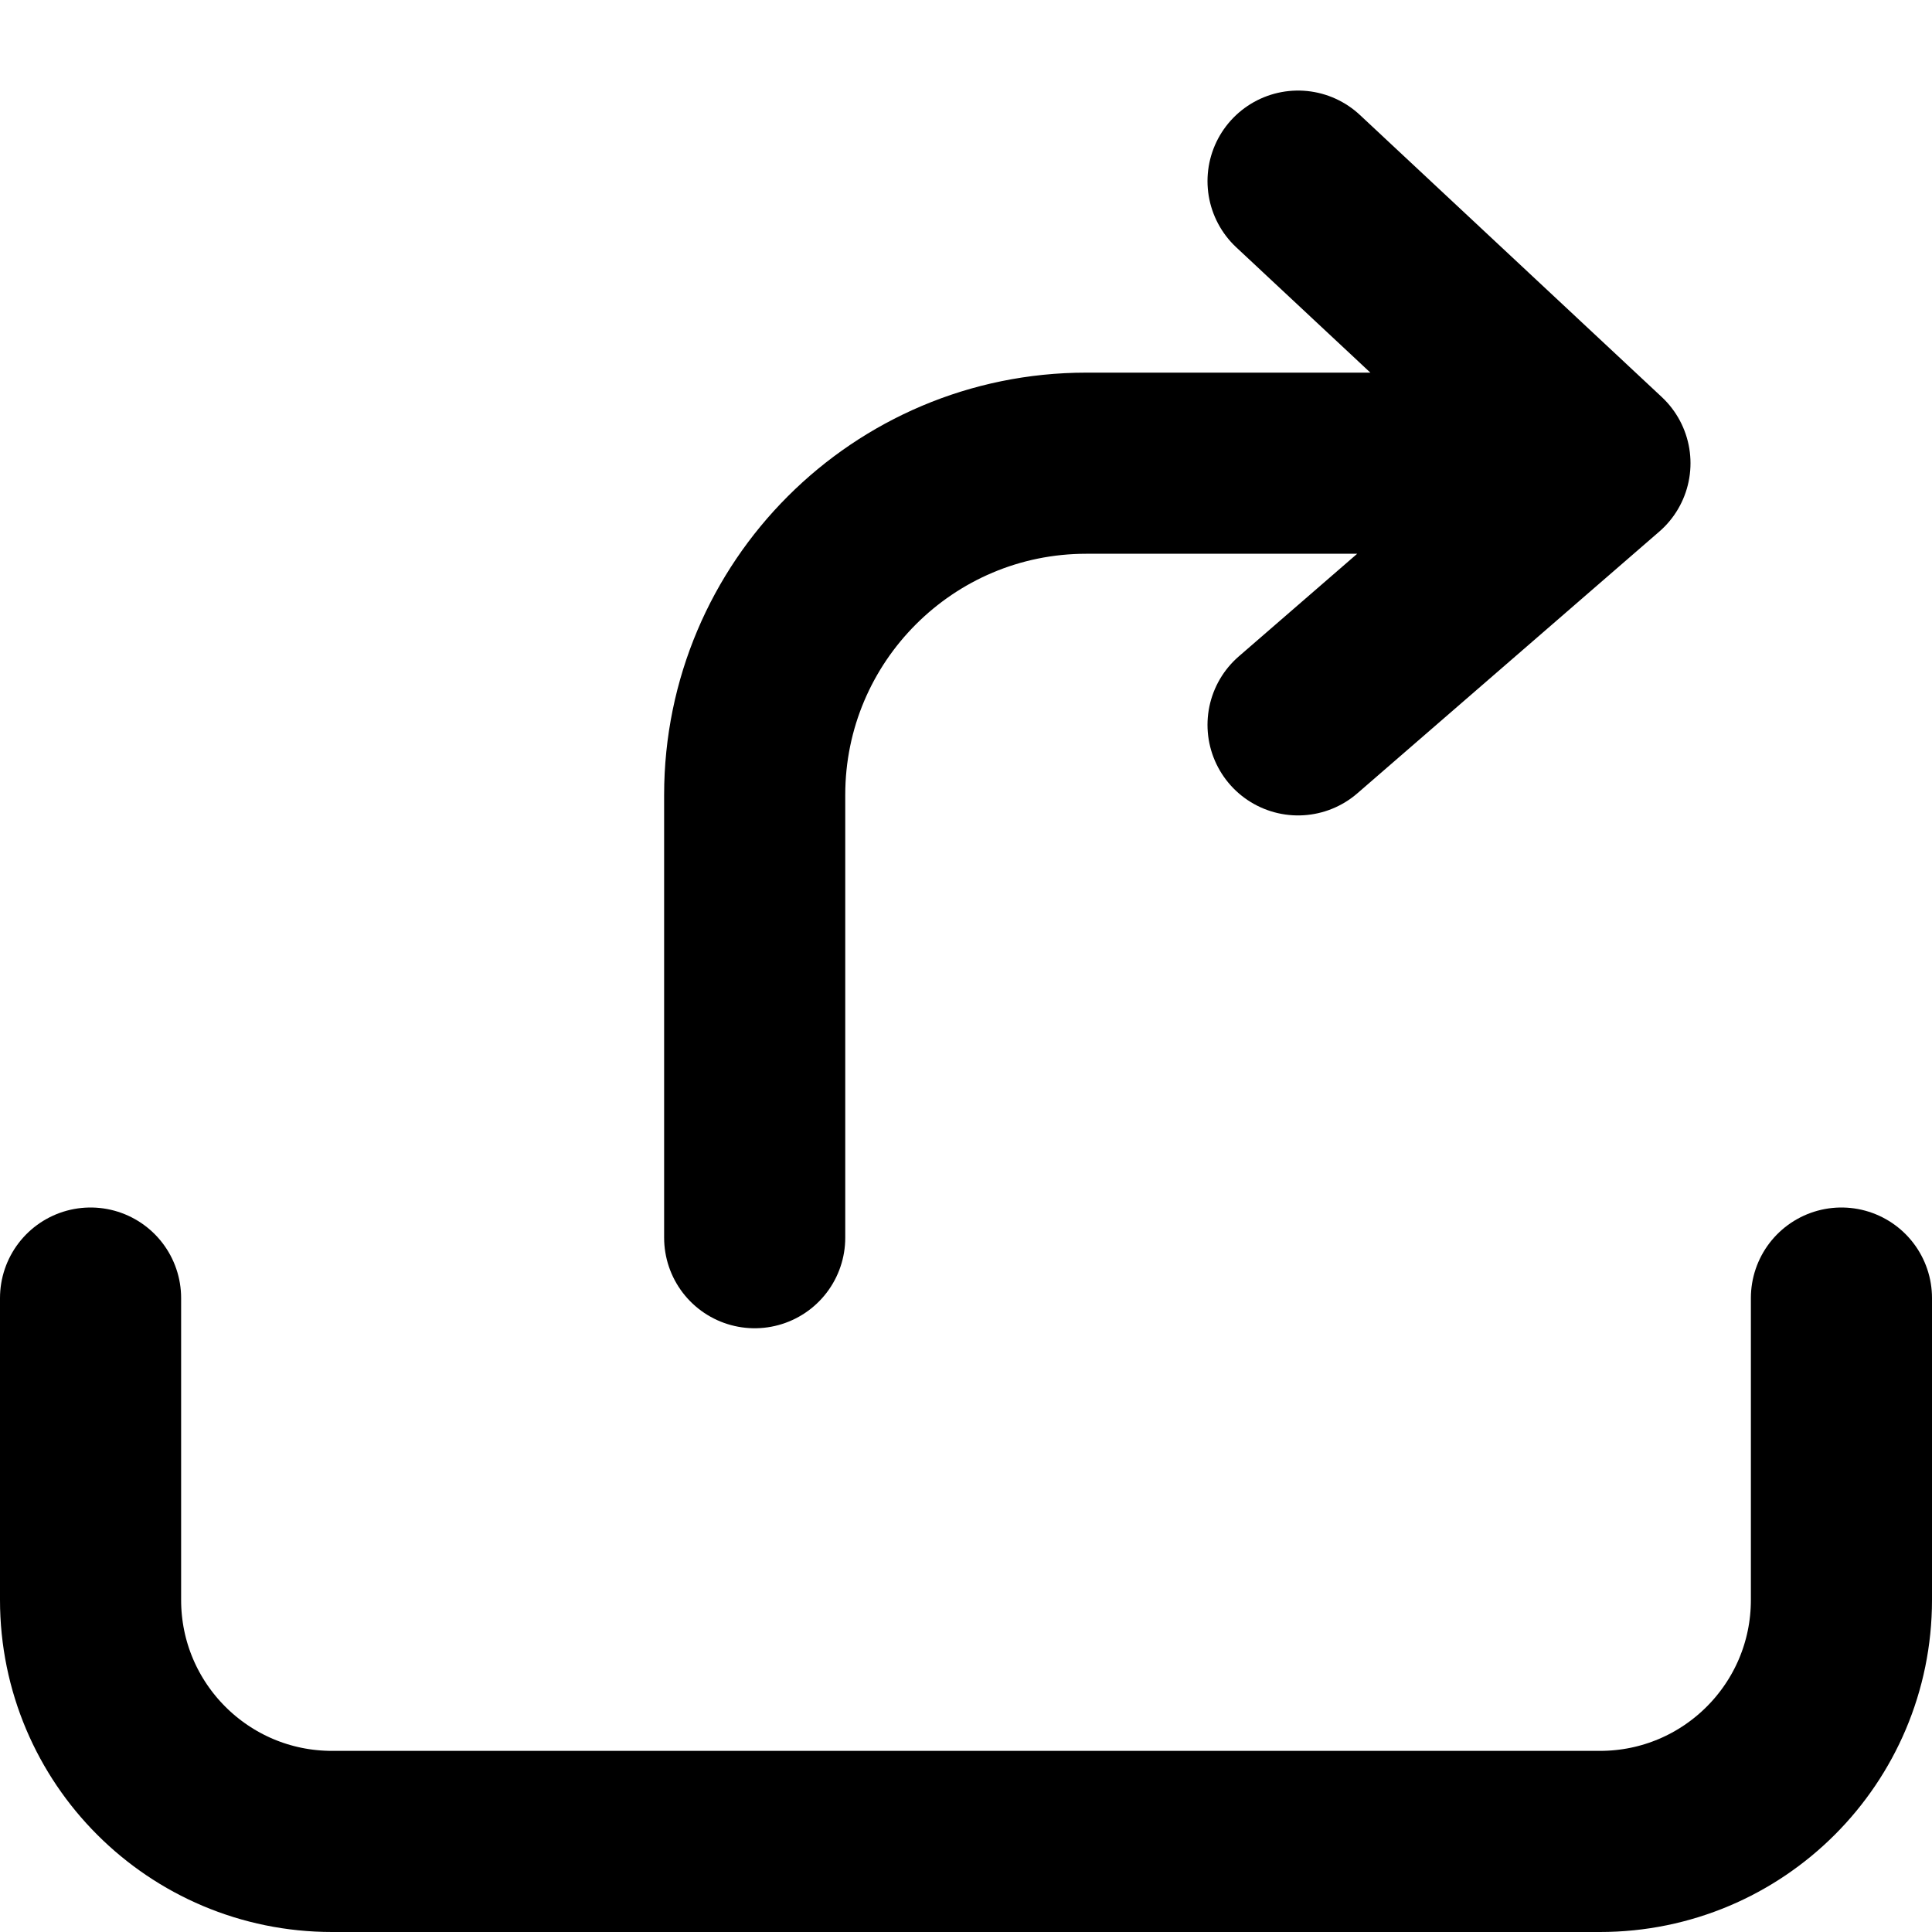
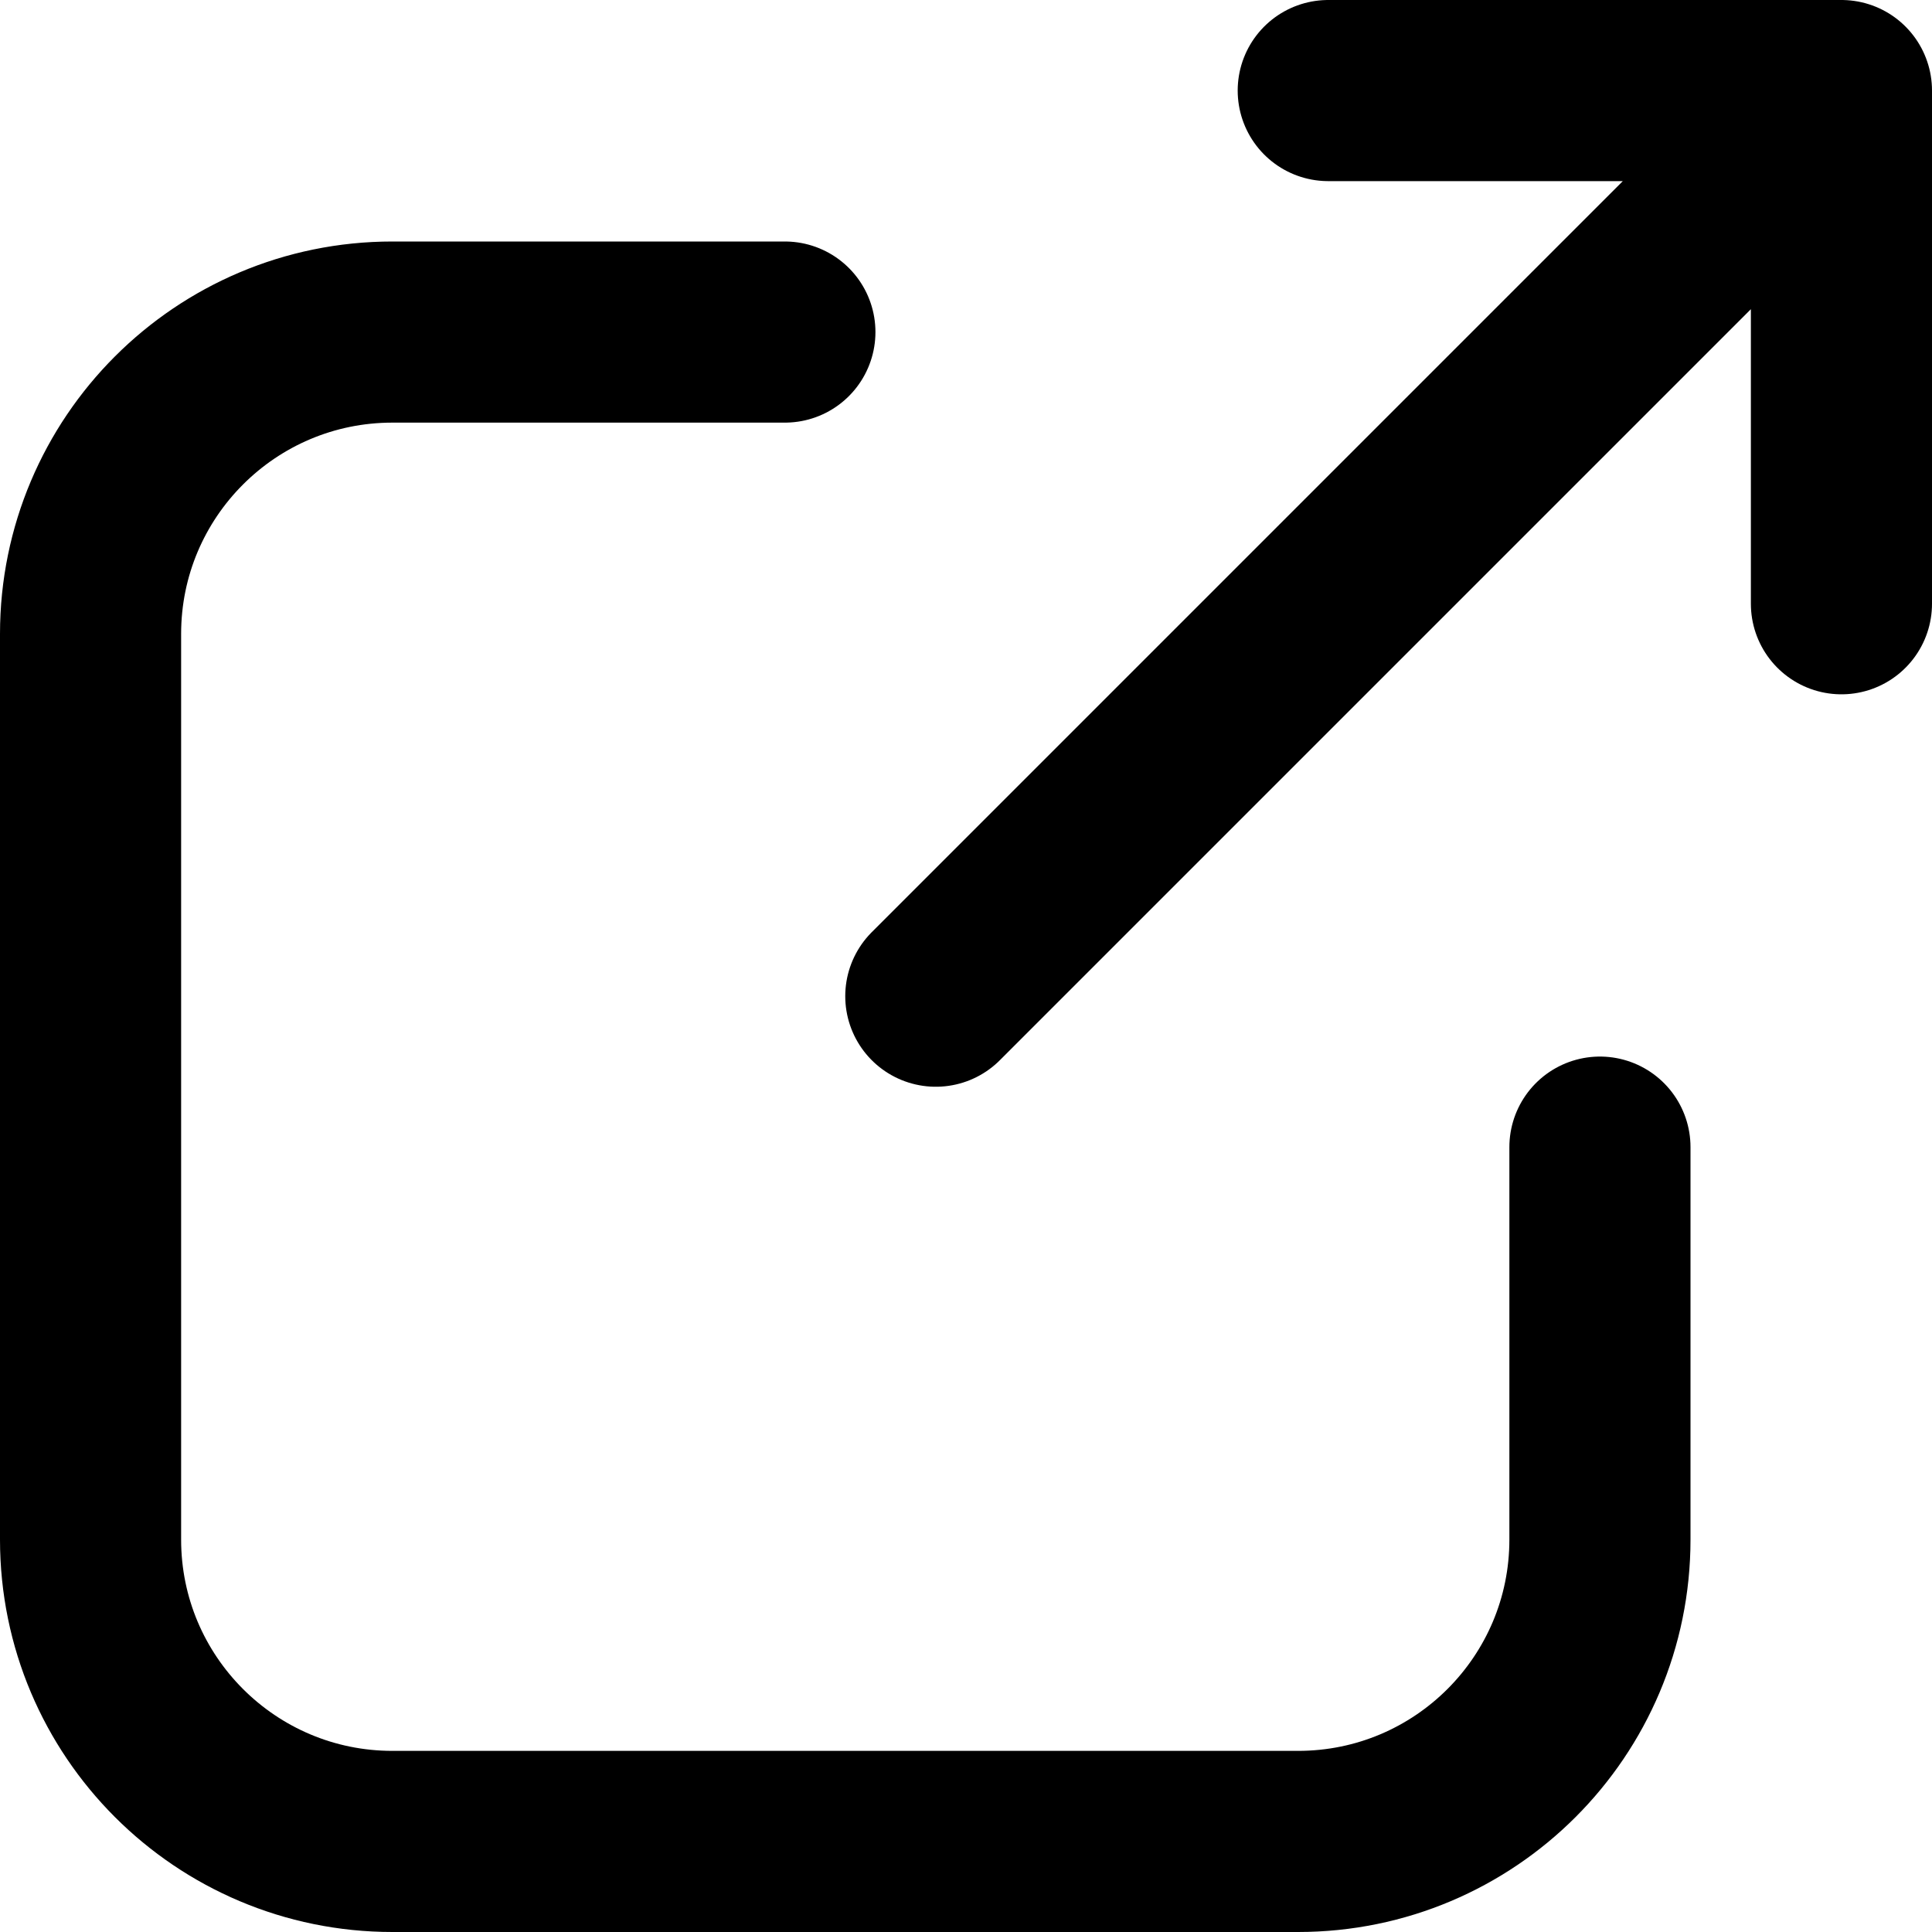
<svg xmlns="http://www.w3.org/2000/svg" width="16" height="16" viewBox="0 0 16 16" fill="none" data-fui-icon="true">
-   <g clip-path="url(#clip0_882_197)" stroke="currentColor" stroke-width="1.5" stroke-linecap="round" stroke-linejoin="round">
-     <path d="M.75 10.75L.75 13.25C.75 14.355 1.645 15.25 2.75 15.25L13.25 15.25C14.355 15.25 15.25 14.355 15.25 13.25L15.25 10.75M6.25 10.25L6.25 6.583C6.25 5.066 7.48 3.836 8.996 3.836L13.25 3.836M13.25 3.836L10.75 6.003M13.25 3.836L10.75 1.5" />
-   </g>
-   <defs>
-     <clipPath id="clip0_882_197">
-       <path fill="currentColor" d="M0 0H16V16H0z" />
-     </clipPath>
-   </defs>
+   <path d="M13.25 9.5V12.75C13.25 14.131 12.131 15.25 10.75 15.25H3.25C1.869 15.25.75 14.131.75 12.75V5.25C.75 3.869 1.869 2.75 3.25 2.75H6.5M15.25.75H11M15.25.75V5M15.25.75L7.75 8.25" stroke="currentColor" stroke-width="1.5" stroke-linecap="round" stroke-linejoin="round" />
</svg>
